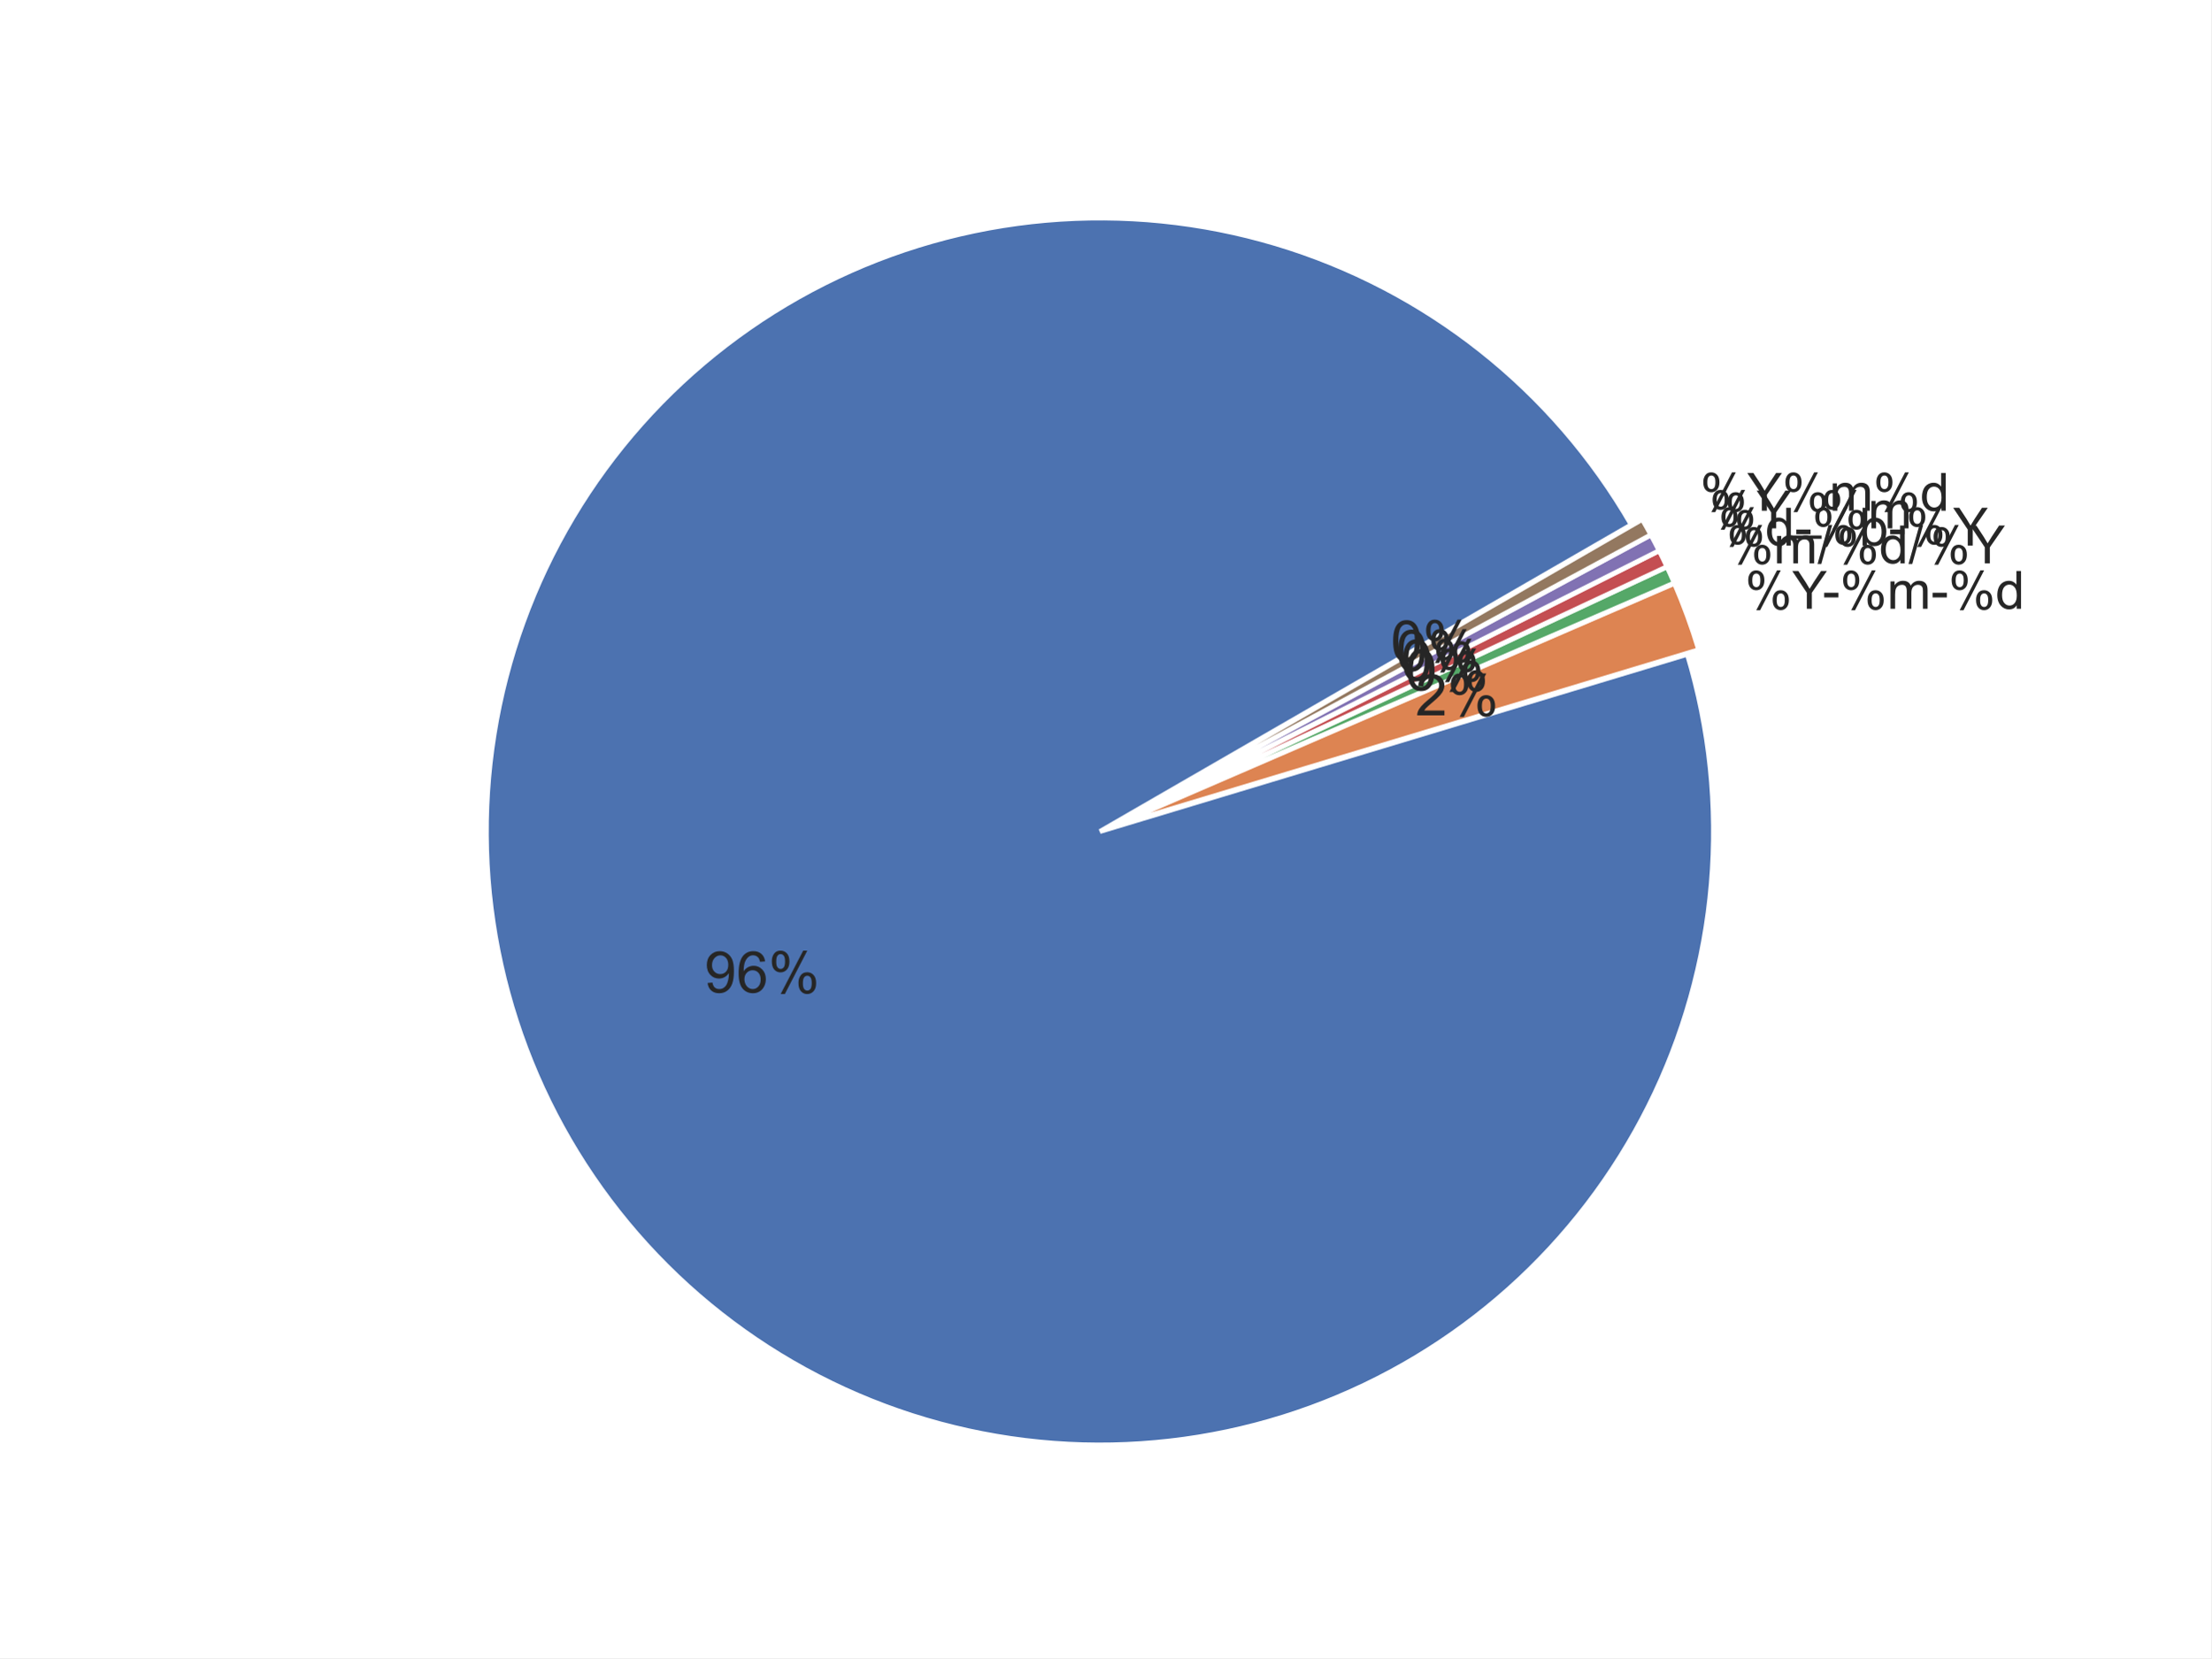
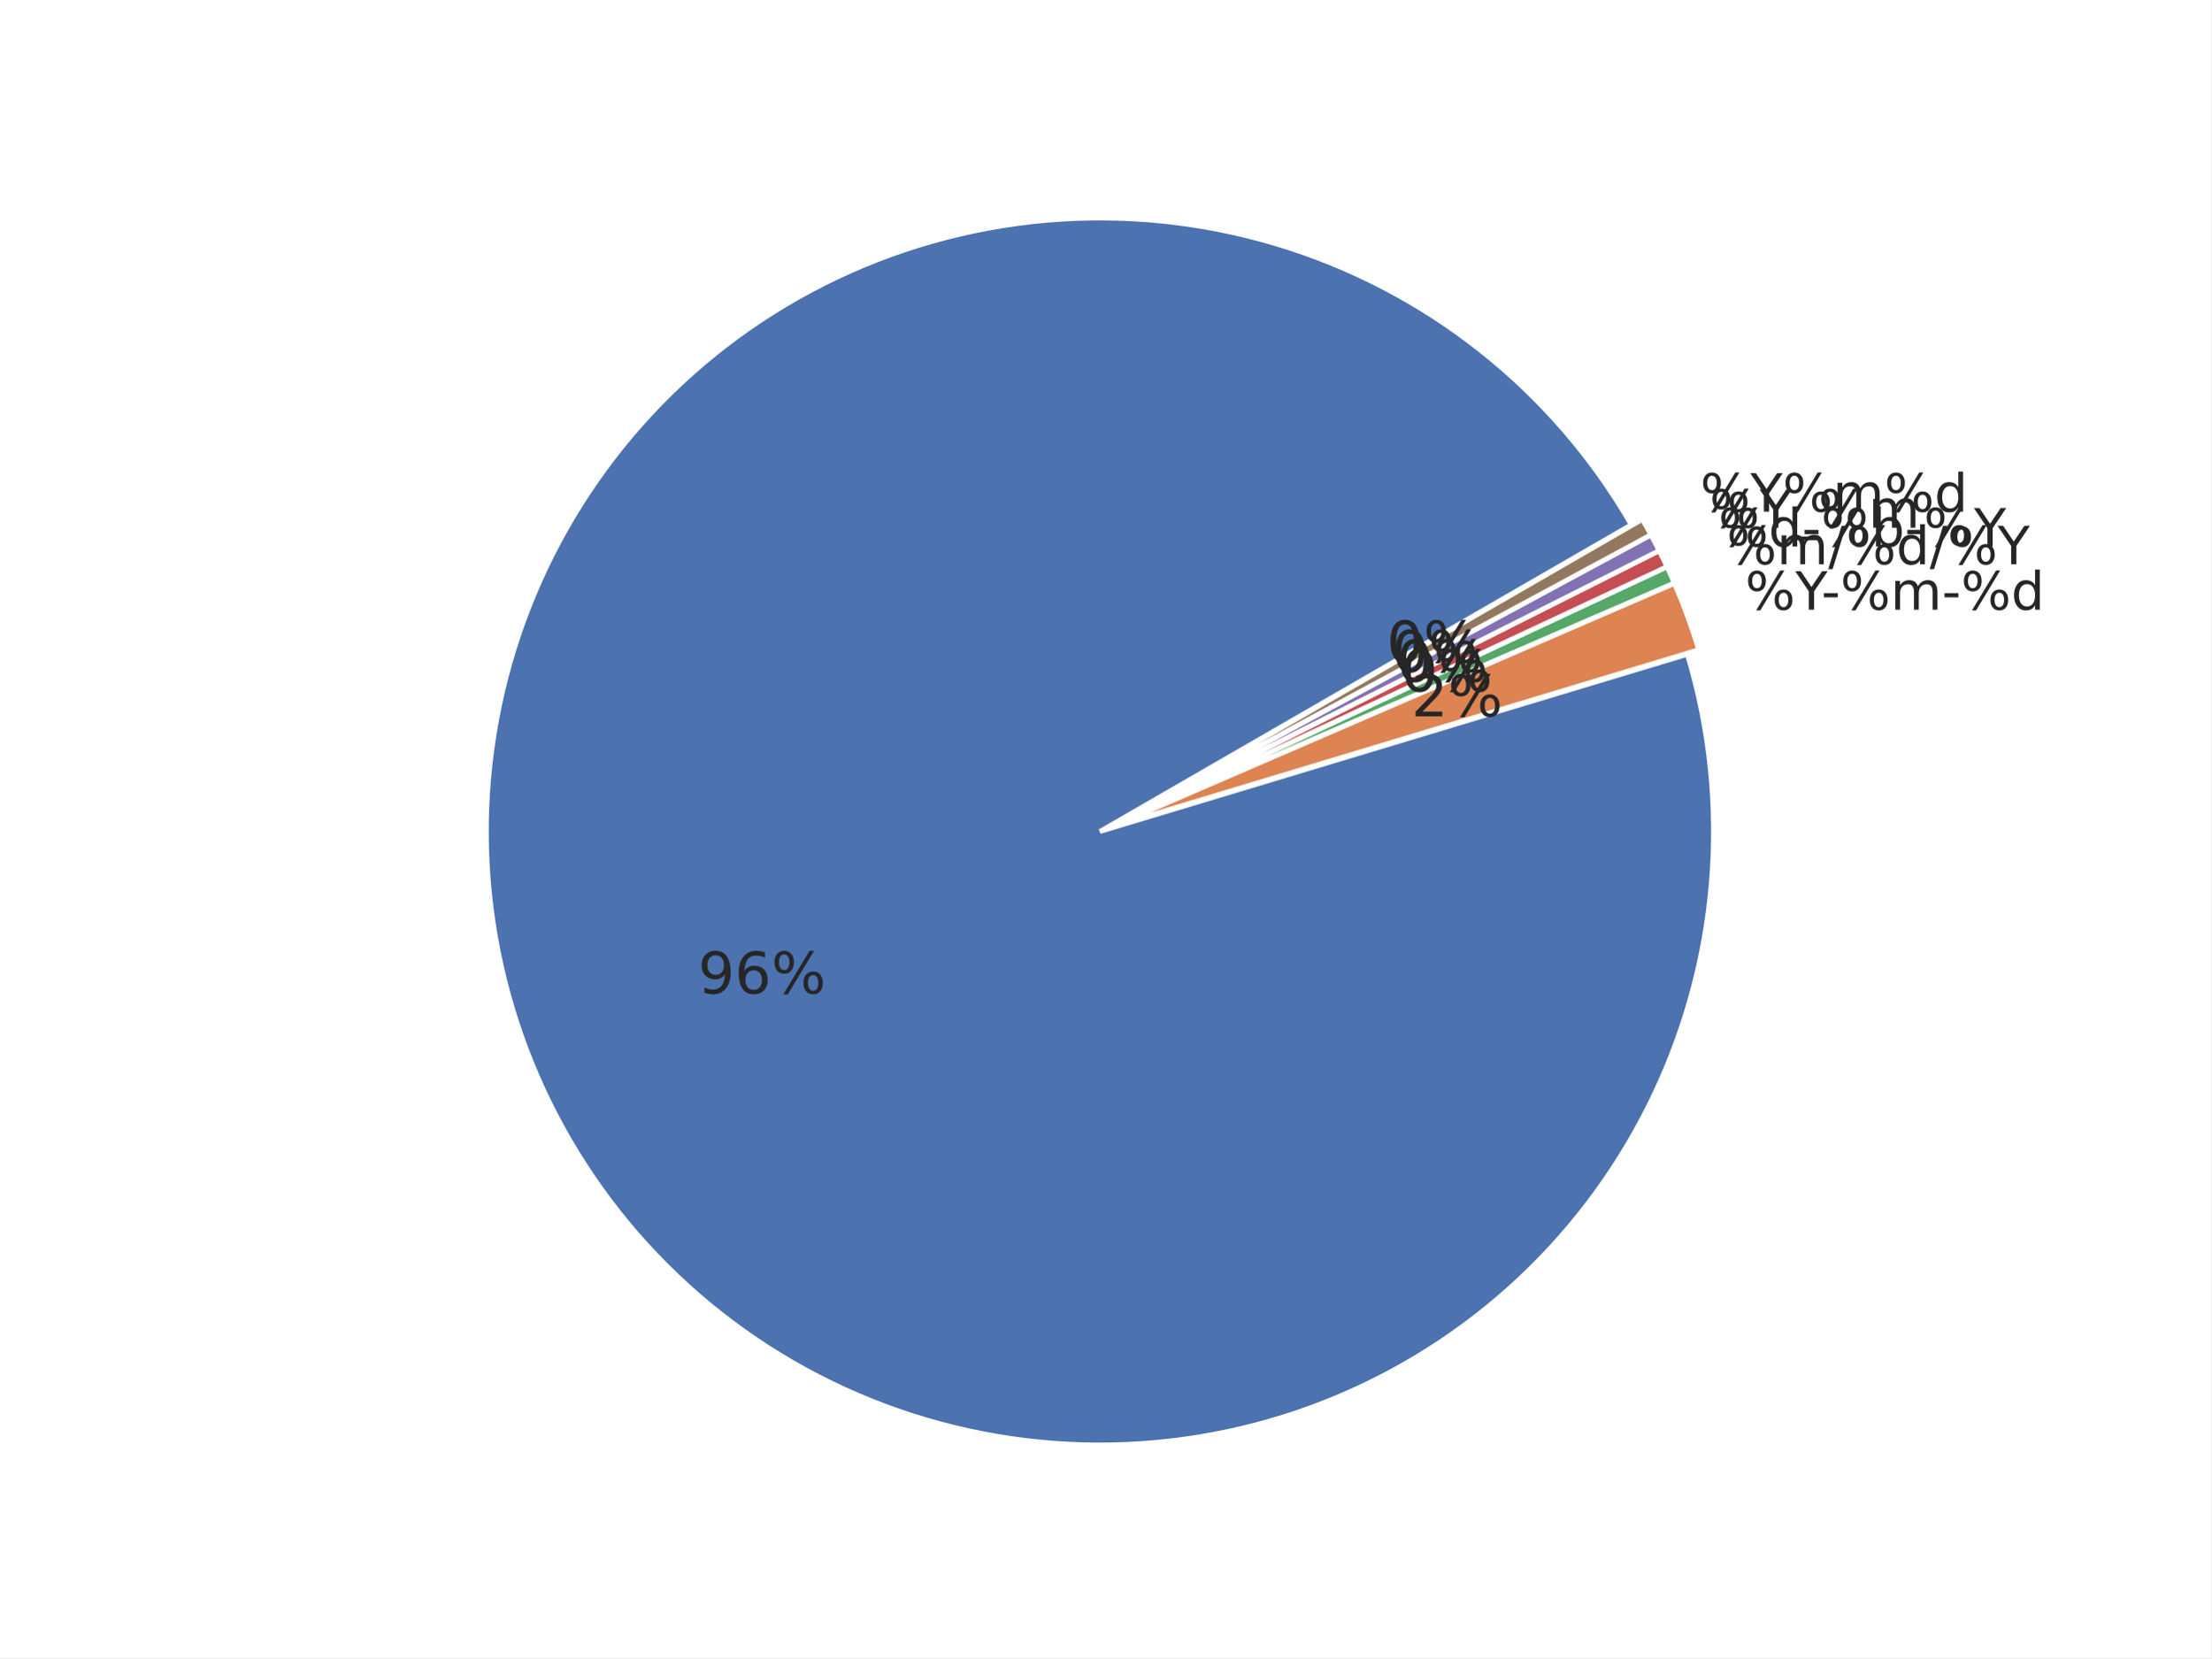
<svg xmlns="http://www.w3.org/2000/svg" xmlns:xlink="http://www.w3.org/1999/xlink" height="345.6pt" version="1.1" viewBox="0 0 460.8 345.6" width="460.8pt">
  <defs>
    <style type="text/css">*{stroke-linecap:butt;stroke-linejoin:round;}</style>
  </defs>
  <g id="figure_1">
    <g id="patch_1">
      <path d="M 0 345.6  L 460.8 345.6  L 460.8 0  L 0 0  z " style="fill:#ffffff;" />
    </g>
    <g id="axes_1">
      <g id="matplotlib.axis_1" />
      <g id="matplotlib.axis_2" />
      <g id="patch_2">
        <path d="M 339.967 109.372  C 331.881 95.366 321.211 83.021 308.524 72.992  C 295.837 62.964 281.362 55.432 265.868 50.798  C 250.374 46.164 234.141 44.511 218.031 45.927  C 201.921 47.343 186.225 51.802 171.777 59.068  C 157.329 66.334 144.389 76.275 133.646 88.363  C 122.903 100.451 114.55 114.468 109.031 129.669  C 103.512 144.87 100.927 160.981 101.412 177.146  C 101.897 193.311 105.445 209.238 111.866 224.081  C 118.288 238.923 127.467 252.414 138.916 263.835  C 150.365 275.257 163.878 284.404 178.736 290.789  C 193.594 297.175 209.529 300.684 225.695 301.131  C 241.861 301.578 257.966 298.953 273.154 293.398  C 288.341 287.842 302.338 279.456 314.401 268.684  C 326.463 257.912 336.373 244.948 343.604 230.483  C 350.835 216.018 355.257 200.311 356.634 184.198  C 358.011 168.084 356.319 151.855 351.648 136.372  L 229.226 173.308  L 339.967 109.372  z " style="fill:#4c72b0;stroke:#ffffff;stroke-linejoin:miter;" />
      </g>
      <g id="patch_3">
        <path d="M 354.022 135.425  C 353.313 133.073 352.535 130.741 351.691 128.434  C 350.847 126.126 349.937 123.843 348.961 121.588  L 231.601 172.361  L 354.022 135.425  z " style="fill:#dd8452;stroke:#ffffff;stroke-linejoin:miter;" />
      </g>
      <g id="patch_4">
        <path d="M 348.926 121.503  C 348.682 120.939 348.434 120.377 348.182 119.817  C 347.93 119.256 347.674 118.698 347.414 118.142  L 231.566 172.275  L 348.926 121.503  z " style="fill:#55a868;stroke:#ffffff;stroke-linejoin:miter;" />
      </g>
      <g id="patch_5">
        <path d="M 347.399 118.108  C 347.139 117.552 346.875 116.997 346.607 116.444  C 346.338 115.892 346.066 115.341 345.791 114.792  L 231.551 172.242  L 347.399 118.108  z " style="fill:#c44e52;stroke:#ffffff;stroke-linejoin:miter;" />
      </g>
      <g id="patch_6">
        <path d="M 345.774 114.759  C 345.498 114.211 345.218 113.664 344.934 113.119  C 344.65 112.574 344.363 112.032 344.071 111.491  L 231.534 172.209  L 345.774 114.759  z " style="fill:#8172b3;stroke:#ffffff;stroke-linejoin:miter;" />
      </g>
      <g id="patch_7">
        <path d="M 344.053 111.459  C 343.762 110.918 343.466 110.379 343.167 109.843  C 342.867 109.307 342.564 108.773 342.257 108.241  L 231.517 172.177  L 344.053 111.459  z " style="fill:#937860;stroke:#ffffff;stroke-linejoin:miter;" />
      </g>
      <g id="text_1">
-         <g style="fill:#262626;" transform="translate(146.802 206.8736)scale(0.12 -0.12)">
+         <g style="fill:#262626;" transform="translate(145.4745 207.0827)scale(0.12 -0.12)">
          <defs>
-             <path d="M 5.469 16.547  L 13.922 17.328  Q 14.984 11.375 18.016 8.688  Q 21.047 6 25.781 6  Q 29.828 6 32.875 7.859  Q 35.938 9.719 37.891 12.812  Q 39.844 15.922 41.156 21.188  Q 42.484 26.469 42.484 31.938  Q 42.484 32.516 42.438 33.688  Q 39.797 29.5 35.234 26.875  Q 30.672 24.266 25.344 24.266  Q 16.453 24.266 10.297 30.703  Q 4.156 37.156 4.156 47.703  Q 4.156 58.594 10.578 65.234  Q 17 71.875 26.656 71.875  Q 33.641 71.875 39.422 68.109  Q 45.219 64.359 48.219 57.391  Q 51.219 50.438 51.219 37.25  Q 51.219 23.531 48.234 15.406  Q 45.266 7.281 39.375 3.031  Q 33.5 -1.219 25.594 -1.219  Q 17.188 -1.219 11.859 3.438  Q 6.547 8.109 5.469 16.547  z M 41.453 48.141  Q 41.453 55.719 37.422 60.156  Q 33.406 64.594 27.734 64.594  Q 21.875 64.594 17.531 59.812  Q 13.188 55.031 13.188 47.406  Q 13.188 40.578 17.312 36.297  Q 21.438 32.031 27.484 32.031  Q 33.594 32.031 37.516 36.297  Q 41.453 40.578 41.453 48.141  z " id="ArialMT-57" />
-             <path d="M 49.75 54.047  L 41.016 53.375  Q 39.844 58.547 37.703 60.891  Q 34.125 64.656 28.906 64.656  Q 24.703 64.656 21.531 62.312  Q 17.391 59.281 14.984 53.469  Q 12.594 47.656 12.5 36.922  Q 15.672 41.75 20.266 44.094  Q 24.859 46.438 29.891 46.438  Q 38.672 46.438 44.844 39.969  Q 51.031 33.5 51.031 23.25  Q 51.031 16.5 48.125 10.719  Q 45.219 4.938 40.141 1.859  Q 35.062 -1.219 28.609 -1.219  Q 17.625 -1.219 10.688 6.859  Q 3.766 14.938 3.766 33.5  Q 3.766 54.25 11.422 63.672  Q 18.109 71.875 29.438 71.875  Q 37.891 71.875 43.281 67.141  Q 48.688 62.406 49.75 54.047  z M 13.875 23.188  Q 13.875 18.656 15.797 14.5  Q 17.719 10.359 21.188 8.172  Q 24.656 6 28.469 6  Q 34.031 6 38.031 10.484  Q 42.047 14.984 42.047 22.703  Q 42.047 30.125 38.078 34.391  Q 34.125 38.672 28.125 38.672  Q 22.172 38.672 18.016 34.391  Q 13.875 30.125 13.875 23.188  z " id="ArialMT-54" />
-             <path d="M 5.812 54.391  Q 5.812 62.062 9.672 67.422  Q 13.531 72.797 20.844 72.797  Q 27.594 72.797 32 67.984  Q 36.422 63.188 36.422 53.859  Q 36.422 44.781 31.953 39.875  Q 27.484 34.969 20.953 34.969  Q 14.453 34.969 10.125 39.797  Q 5.812 44.625 5.812 54.391  z M 21.094 66.75  Q 17.828 66.75 15.656 63.906  Q 13.484 61.078 13.484 53.516  Q 13.484 46.625 15.672 43.812  Q 17.875 41.016 21.094 41.016  Q 24.422 41.016 26.594 43.844  Q 28.766 46.688 28.766 54.203  Q 28.766 61.141 26.562 63.938  Q 24.359 66.75 21.094 66.75  z M 21.141 -2.641  L 60.297 72.797  L 67.438 72.797  L 28.422 -2.641  z M 52.094 16.797  Q 52.094 24.516 55.953 29.859  Q 59.812 35.203 67.188 35.203  Q 73.922 35.203 78.344 30.391  Q 82.766 25.594 82.766 16.266  Q 82.766 7.172 78.297 2.266  Q 73.828 -2.641 67.234 -2.641  Q 60.75 -2.641 56.422 2.219  Q 52.094 7.078 52.094 16.797  z M 67.438 29.156  Q 64.109 29.156 61.938 26.312  Q 59.766 23.484 59.766 15.922  Q 59.766 9.078 61.953 6.25  Q 64.156 3.422 67.391 3.422  Q 70.75 3.422 72.922 6.25  Q 75.094 9.078 75.094 16.609  Q 75.094 23.531 72.891 26.344  Q 70.703 29.156 67.438 29.156  z " id="ArialMT-37" />
+             <path d="M 10.984 1.516  L 10.984 10.5  Q 14.703 8.734 18.5 7.812  Q 22.312 6.891 25.984 6.891  Q 35.75 6.891 40.891 13.453  Q 46.047 20.016 46.781 33.406  Q 43.953 29.203 39.594 26.953  Q 35.25 24.703 29.984 24.703  Q 19.047 24.703 12.672 31.312  Q 6.297 37.938 6.297 49.422  Q 6.297 60.641 12.938 67.422  Q 19.578 74.219 30.609 74.219  Q 43.266 74.219 49.922 64.516  Q 56.594 54.828 56.594 36.375  Q 56.594 19.141 48.406 8.859  Q 40.234 -1.422 26.422 -1.422  Q 22.703 -1.422 18.891 -0.688  Q 15.094 0.047 10.984 1.516  z M 30.609 32.422  Q 37.25 32.422 41.125 36.953  Q 45.016 41.5 45.016 49.422  Q 45.016 57.281 41.125 61.844  Q 37.25 66.406 30.609 66.406  Q 23.969 66.406 20.094 61.844  Q 16.219 57.281 16.219 49.422  Q 16.219 41.5 20.094 36.953  Q 23.969 32.422 30.609 32.422  z " id="DejaVuSans-57" />
+             <path d="M 33.016 40.375  Q 26.375 40.375 22.484 35.828  Q 18.609 31.297 18.609 23.391  Q 18.609 15.531 22.484 10.953  Q 26.375 6.391 33.016 6.391  Q 39.656 6.391 43.531 10.953  Q 47.406 15.531 47.406 23.391  Q 47.406 31.297 43.531 35.828  Q 39.656 40.375 33.016 40.375  z M 52.594 71.297  L 52.594 62.312  Q 48.875 64.062 45.094 64.984  Q 41.312 65.922 37.594 65.922  Q 27.828 65.922 22.672 59.328  Q 17.531 52.734 16.797 39.406  Q 19.672 43.656 24.016 45.922  Q 28.375 48.188 33.594 48.188  Q 44.578 48.188 50.953 41.516  Q 57.328 34.859 57.328 23.391  Q 57.328 12.156 50.688 5.359  Q 44.047 -1.422 33.016 -1.422  Q 20.359 -1.422 13.672 8.266  Q 6.984 17.969 6.984 36.375  Q 6.984 53.656 15.188 63.938  Q 23.391 74.219 37.203 74.219  Q 40.922 74.219 44.703 73.484  Q 48.484 72.75 52.594 71.297  z " id="DejaVuSans-54" />
+             <path d="M 72.703 32.078  Q 68.453 32.078 66.031 28.469  Q 63.625 24.859 63.625 18.406  Q 63.625 12.062 66.031 8.422  Q 68.453 4.781 72.703 4.781  Q 76.859 4.781 79.266 8.422  Q 81.688 12.062 81.688 18.406  Q 81.688 24.812 79.266 28.438  Q 76.859 32.078 72.703 32.078  z M 72.703 38.281  Q 80.422 38.281 84.953 32.906  Q 89.5 27.547 89.5 18.406  Q 89.5 9.281 84.938 3.922  Q 80.375 -1.422 72.703 -1.422  Q 64.891 -1.422 60.344 3.922  Q 55.812 9.281 55.812 18.406  Q 55.812 27.594 60.375 32.938  Q 64.938 38.281 72.703 38.281  z M 22.312 68.016  Q 18.109 68.016 15.688 64.375  Q 13.281 60.75 13.281 54.391  Q 13.281 47.953 15.672 44.328  Q 18.062 40.719 22.312 40.719  Q 26.562 40.719 28.969 44.328  Q 31.391 47.953 31.391 54.391  Q 31.391 60.688 28.953 64.344  Q 26.516 68.016 22.312 68.016  z M 66.406 74.219  L 74.219 74.219  L 28.609 -1.422  L 20.797 -1.422  z M 22.312 74.219  Q 30.031 74.219 34.609 68.875  Q 39.203 63.531 39.203 54.391  Q 39.203 45.172 34.641 39.844  Q 30.078 34.516 22.312 34.516  Q 14.547 34.516 10.031 39.859  Q 5.516 45.219 5.516 54.391  Q 5.516 63.484 10.047 68.844  Q 14.594 74.219 22.312 74.219  z " id="DejaVuSans-37" />
          </defs>
-           <use xlink:href="#ArialMT-57" />
-           <use x="55.615" xlink:href="#ArialMT-54" />
-           <use x="111.23" xlink:href="#ArialMT-37" />
+           <use xlink:href="#DejaVuSans-57" />
+           <use x="63.623" xlink:href="#DejaVuSans-54" />
+           <use x="127.246" xlink:href="#DejaVuSans-37" />
        </g>
      </g>
      <g id="text_2">
-         <g style="fill:#262626;" transform="translate(363.7001 126.8846)scale(0.11 -0.11)">
+         <g style="fill:#262626;" transform="translate(363.7001 127.0762)scale(0.11 -0.11)">
          <defs>
-             <path d="M 27.875 0  L 27.875 30.328  L 0.297 71.578  L 11.812 71.578  L 25.922 50  Q 29.828 43.953 33.203 37.891  Q 36.422 43.5 41.016 50.531  L 54.891 71.578  L 65.922 71.578  L 37.359 30.328  L 37.359 0  z " id="ArialMT-89" />
-             <path d="M 3.172 21.484  L 3.172 30.328  L 30.172 30.328  L 30.172 21.484  z " id="ArialMT-45" />
-             <path d="M 6.594 0  L 6.594 51.859  L 14.453 51.859  L 14.453 44.578  Q 16.891 48.391 20.938 50.703  Q 25 53.031 30.172 53.031  Q 35.938 53.031 39.625 50.641  Q 43.312 48.25 44.828 43.953  Q 50.984 53.031 60.844 53.031  Q 68.562 53.031 72.703 48.75  Q 76.859 44.484 76.859 35.594  L 76.859 0  L 68.109 0  L 68.109 32.672  Q 68.109 37.938 67.25 40.25  Q 66.406 42.578 64.156 43.984  Q 61.922 45.406 58.891 45.406  Q 53.422 45.406 49.797 41.766  Q 46.188 38.141 46.188 30.125  L 46.188 0  L 37.406 0  L 37.406 33.688  Q 37.406 39.547 35.25 42.469  Q 33.109 45.406 28.219 45.406  Q 24.516 45.406 21.359 43.453  Q 18.219 41.5 16.797 37.734  Q 15.375 33.984 15.375 26.906  L 15.375 0  z " id="ArialMT-109" />
-             <path d="M 40.234 0  L 40.234 6.547  Q 35.297 -1.172 25.734 -1.172  Q 19.531 -1.172 14.328 2.25  Q 9.125 5.672 6.266 11.797  Q 3.422 17.922 3.422 25.875  Q 3.422 33.641 6 39.969  Q 8.594 46.297 13.766 49.656  Q 18.953 53.031 25.344 53.031  Q 30.031 53.031 33.688 51.047  Q 37.359 49.078 39.656 45.906  L 39.656 71.578  L 48.391 71.578  L 48.391 0  z M 12.453 25.875  Q 12.453 15.922 16.641 10.984  Q 20.844 6.062 26.562 6.062  Q 32.328 6.062 36.344 10.766  Q 40.375 15.484 40.375 25.141  Q 40.375 35.797 36.266 40.766  Q 32.172 45.75 26.172 45.75  Q 20.312 45.75 16.375 40.969  Q 12.453 36.188 12.453 25.875  z " id="ArialMT-100" />
+             <path d="M -0.203 72.906  L 10.406 72.906  L 30.609 42.922  L 50.688 72.906  L 61.281 72.906  L 35.5 34.719  L 35.5 0  L 25.594 0  L 25.594 34.719  z " id="DejaVuSans-89" />
+             <path d="M 4.891 31.391  L 31.203 31.391  L 31.203 23.391  L 4.891 23.391  z " id="DejaVuSans-45" />
+             <path d="M 52 44.188  Q 55.375 50.25 60.062 53.125  Q 64.75 56 71.094 56  Q 79.641 56 84.281 50.016  Q 88.922 44.047 88.922 33.016  L 88.922 0  L 79.891 0  L 79.891 32.719  Q 79.891 40.578 77.094 44.375  Q 74.312 48.188 68.609 48.188  Q 61.625 48.188 57.562 43.547  Q 53.516 38.922 53.516 30.906  L 53.516 0  L 44.484 0  L 44.484 32.719  Q 44.484 40.625 41.703 44.406  Q 38.922 48.188 33.109 48.188  Q 26.219 48.188 22.156 43.531  Q 18.109 38.875 18.109 30.906  L 18.109 0  L 9.078 0  L 9.078 54.688  L 18.109 54.688  L 18.109 46.188  Q 21.188 51.219 25.484 53.609  Q 29.781 56 35.688 56  Q 41.656 56 45.828 52.969  Q 50 49.953 52 44.188  z " id="DejaVuSans-109" />
+             <path d="M 45.406 46.391  L 45.406 75.984  L 54.391 75.984  L 54.391 0  L 45.406 0  L 45.406 8.203  Q 42.578 3.328 38.25 0.953  Q 33.938 -1.422 27.875 -1.422  Q 17.969 -1.422 11.734 6.484  Q 5.516 14.406 5.516 27.297  Q 5.516 40.188 11.734 48.094  Q 17.969 56 27.875 56  Q 33.938 56 38.25 53.625  Q 42.578 51.266 45.406 46.391  z M 14.797 27.297  Q 14.797 17.391 18.875 11.75  Q 22.953 6.109 30.078 6.109  Q 37.203 6.109 41.297 11.75  Q 45.406 17.391 45.406 27.297  Q 45.406 37.203 41.297 42.844  Q 37.203 48.484 30.078 48.484  Q 22.953 48.484 18.875 42.844  Q 14.797 37.203 14.797 27.297  z " id="DejaVuSans-100" />
          </defs>
-           <use xlink:href="#ArialMT-37" />
-           <use x="88.916" xlink:href="#ArialMT-89" />
-           <use x="146.49" xlink:href="#ArialMT-45" />
-           <use x="179.791" xlink:href="#ArialMT-37" />
-           <use x="268.707" xlink:href="#ArialMT-109" />
-           <use x="352.008" xlink:href="#ArialMT-45" />
-           <use x="385.309" xlink:href="#ArialMT-37" />
-           <use x="474.225" xlink:href="#ArialMT-100" />
+           <use xlink:href="#DejaVuSans-37" />
+           <use x="95.02" xlink:href="#DejaVuSans-89" />
+           <use x="144.229" xlink:href="#DejaVuSans-45" />
+           <use x="180.312" xlink:href="#DejaVuSans-37" />
+           <use x="275.332" xlink:href="#DejaVuSans-109" />
+           <use x="372.744" xlink:href="#DejaVuSans-45" />
+           <use x="408.828" xlink:href="#DejaVuSans-37" />
+           <use x="503.848" xlink:href="#DejaVuSans-100" />
        </g>
      </g>
      <g id="text_3">
-         <g style="fill:#262626;" transform="translate(294.9831 149.1066)scale(0.12 -0.12)">
+         <g style="fill:#262626;" transform="translate(294.1366 149.3157)scale(0.12 -0.12)">
          <defs>
-             <path d="M 50.344 8.453  L 50.344 0  L 3.031 0  Q 2.938 3.172 4.047 6.109  Q 5.859 10.938 9.828 15.625  Q 13.812 20.312 21.344 26.469  Q 33.016 36.031 37.109 41.625  Q 41.219 47.219 41.219 52.203  Q 41.219 57.422 37.469 61  Q 33.734 64.594 27.734 64.594  Q 21.391 64.594 17.578 60.781  Q 13.766 56.984 13.719 50.25  L 4.688 51.172  Q 5.609 61.281 11.656 66.578  Q 17.719 71.875 27.938 71.875  Q 38.234 71.875 44.234 66.156  Q 50.25 60.453 50.25 52  Q 50.25 47.703 48.484 43.547  Q 46.734 39.406 42.656 34.812  Q 38.578 30.219 29.109 22.219  Q 21.188 15.578 18.938 13.203  Q 16.703 10.844 15.234 8.453  z " id="ArialMT-50" />
+             <path d="M 19.188 8.297  L 53.609 8.297  L 53.609 0  L 7.328 0  L 7.328 8.297  Q 12.938 14.109 22.625 23.891  Q 32.328 33.688 34.812 36.531  Q 39.547 41.844 41.422 45.531  Q 43.312 49.219 43.312 52.781  Q 43.312 58.594 39.234 62.25  Q 35.156 65.922 28.609 65.922  Q 23.969 65.922 18.812 64.312  Q 13.672 62.703 7.812 59.422  L 7.812 69.391  Q 13.766 71.781 18.938 73  Q 24.125 74.219 28.422 74.219  Q 39.75 74.219 46.484 68.547  Q 53.219 62.891 53.219 53.422  Q 53.219 48.922 51.531 44.891  Q 49.859 40.875 45.406 35.406  Q 44.188 33.984 37.641 27.219  Q 31.109 20.453 19.188 8.297  z " id="DejaVuSans-50" />
          </defs>
-           <use xlink:href="#ArialMT-50" />
-           <use x="55.615" xlink:href="#ArialMT-37" />
+           <use xlink:href="#DejaVuSans-50" />
+           <use x="63.623" xlink:href="#DejaVuSans-37" />
        </g>
      </g>
      <g id="text_4">
-         <g style="fill:#262626;" transform="translate(359.8439 117.4145)scale(0.11 -0.11)">
+         <g style="fill:#262626;" transform="translate(359.8439 117.6061)scale(0.11 -0.11)">
          <defs>
-             <path d="M 0 -1.219  L 20.75 72.797  L 27.781 72.797  L 7.078 -1.219  z " id="ArialMT-47" />
+             <path d="M 25.391 72.906  L 33.688 72.906  L 8.297 -9.281  L 0 -9.281  z " id="DejaVuSans-47" />
          </defs>
-           <use xlink:href="#ArialMT-37" />
-           <use x="88.916" xlink:href="#ArialMT-109" />
-           <use x="172.217" xlink:href="#ArialMT-47" />
-           <use x="200" xlink:href="#ArialMT-37" />
-           <use x="288.916" xlink:href="#ArialMT-100" />
-           <use x="344.531" xlink:href="#ArialMT-47" />
-           <use x="372.314" xlink:href="#ArialMT-37" />
-           <use x="461.23" xlink:href="#ArialMT-89" />
+           <use xlink:href="#DejaVuSans-37" />
+           <use x="95.02" xlink:href="#DejaVuSans-109" />
+           <use x="192.432" xlink:href="#DejaVuSans-47" />
+           <use x="226.123" xlink:href="#DejaVuSans-37" />
+           <use x="321.143" xlink:href="#DejaVuSans-100" />
+           <use x="384.619" xlink:href="#DejaVuSans-47" />
+           <use x="418.311" xlink:href="#DejaVuSans-37" />
+           <use x="513.33" xlink:href="#DejaVuSans-89" />
        </g>
      </g>
      <g id="text_5">
-         <g style="fill:#262626;" transform="translate(292.864 143.9024)scale(0.12 -0.12)">
+         <g style="fill:#262626;" transform="translate(292.0174 144.1114)scale(0.12 -0.12)">
          <defs>
-             <path d="M 4.156 35.297  Q 4.156 48 6.766 55.734  Q 9.375 63.484 14.516 67.672  Q 19.672 71.875 27.484 71.875  Q 33.25 71.875 37.594 69.547  Q 41.938 67.234 44.766 62.859  Q 47.609 58.5 49.219 52.219  Q 50.828 45.953 50.828 35.297  Q 50.828 22.703 48.234 14.969  Q 45.656 7.234 40.5 3  Q 35.359 -1.219 27.484 -1.219  Q 17.141 -1.219 11.234 6.203  Q 4.156 15.141 4.156 35.297  z M 13.188 35.297  Q 13.188 17.672 17.312 11.828  Q 21.438 6 27.484 6  Q 33.547 6 37.672 11.859  Q 41.797 17.719 41.797 35.297  Q 41.797 52.984 37.672 58.781  Q 33.547 64.594 27.391 64.594  Q 21.344 64.594 17.719 59.469  Q 13.188 52.938 13.188 35.297  z " id="ArialMT-48" />
+             <path d="M 31.781 66.406  Q 24.172 66.406 20.328 58.906  Q 16.5 51.422 16.5 36.375  Q 16.5 21.391 20.328 13.891  Q 24.172 6.391 31.781 6.391  Q 39.453 6.391 43.281 13.891  Q 47.125 21.391 47.125 36.375  Q 47.125 51.422 43.281 58.906  Q 39.453 66.406 31.781 66.406  z M 31.781 74.219  Q 44.047 74.219 50.516 64.516  Q 56.984 54.828 56.984 36.375  Q 56.984 17.969 50.516 8.266  Q 44.047 -1.422 31.781 -1.422  Q 19.531 -1.422 13.062 8.266  Q 6.594 17.969 6.594 36.375  Q 6.594 54.828 13.062 64.516  Q 19.531 74.219 31.781 74.219  z " id="DejaVuSans-48" />
          </defs>
-           <use xlink:href="#ArialMT-48" />
-           <use x="55.615" xlink:href="#ArialMT-37" />
+           <use xlink:href="#DejaVuSans-48" />
+           <use x="63.623" xlink:href="#DejaVuSans-37" />
        </g>
      </g>
      <g id="text_6">
-         <g style="fill:#262626;" transform="translate(358.1121 113.7083)scale(0.11 -0.11)">
+         <g style="fill:#262626;" transform="translate(358.1121 113.9)scale(0.11 -0.11)">
          <defs>
-             <path d="M 14.703 0  L 6.547 0  L 6.547 71.578  L 15.328 71.578  L 15.328 46.047  Q 20.906 53.031 29.547 53.031  Q 34.328 53.031 38.594 51.094  Q 42.875 49.172 45.625 45.672  Q 48.391 42.188 49.953 37.25  Q 51.516 32.328 51.516 26.703  Q 51.516 13.375 44.922 6.094  Q 38.328 -1.172 29.109 -1.172  Q 19.922 -1.172 14.703 6.5  z M 14.594 26.312  Q 14.594 17 17.141 12.844  Q 21.297 6.062 28.375 6.062  Q 34.125 6.062 38.328 11.062  Q 42.531 16.062 42.531 25.984  Q 42.531 36.141 38.5 40.969  Q 34.469 45.797 28.766 45.797  Q 23 45.797 18.797 40.797  Q 14.594 35.797 14.594 26.312  z " id="ArialMT-98" />
+             <path d="M 48.688 27.297  Q 48.688 37.203 44.609 42.844  Q 40.531 48.484 33.406 48.484  Q 26.266 48.484 22.188 42.844  Q 18.109 37.203 18.109 27.297  Q 18.109 17.391 22.188 11.75  Q 26.266 6.109 33.406 6.109  Q 40.531 6.109 44.609 11.75  Q 48.688 17.391 48.688 27.297  z M 18.109 46.391  Q 20.953 51.266 25.266 53.625  Q 29.594 56 35.594 56  Q 45.562 56 51.781 48.094  Q 58.016 40.188 58.016 27.297  Q 58.016 14.406 51.781 6.484  Q 45.562 -1.422 35.594 -1.422  Q 29.594 -1.422 25.266 0.953  Q 20.953 3.328 18.109 8.203  L 18.109 0  L 9.078 0  L 9.078 75.984  L 18.109 75.984  z " id="DejaVuSans-98" />
          </defs>
-           <use xlink:href="#ArialMT-37" />
-           <use x="88.916" xlink:href="#ArialMT-100" />
-           <use x="144.531" xlink:href="#ArialMT-45" />
-           <use x="177.832" xlink:href="#ArialMT-37" />
-           <use x="266.748" xlink:href="#ArialMT-98" />
-           <use x="322.363" xlink:href="#ArialMT-45" />
-           <use x="355.664" xlink:href="#ArialMT-37" />
-           <use x="444.58" xlink:href="#ArialMT-89" />
+           <use xlink:href="#DejaVuSans-37" />
+           <use x="95.02" xlink:href="#DejaVuSans-100" />
+           <use x="158.496" xlink:href="#DejaVuSans-45" />
+           <use x="194.58" xlink:href="#DejaVuSans-37" />
+           <use x="289.6" xlink:href="#DejaVuSans-98" />
+           <use x="353.076" xlink:href="#DejaVuSans-45" />
+           <use x="389.16" xlink:href="#DejaVuSans-37" />
+           <use x="484.18" xlink:href="#DejaVuSans-89" />
        </g>
      </g>
      <g id="text_7">
-         <g style="fill:#262626;" transform="translate(291.9123 141.8657)scale(0.12 -0.12)">
-           <use xlink:href="#ArialMT-48" />
-           <use x="55.615" xlink:href="#ArialMT-37" />
+         <g style="fill:#262626;" transform="translate(291.0657 142.0747)scale(0.12 -0.12)">
+           <use xlink:href="#DejaVuSans-48" />
+           <use x="63.623" xlink:href="#DejaVuSans-37" />
        </g>
      </g>
      <g id="text_8">
-         <g style="fill:#262626;" transform="translate(356.2742 110.1207)scale(0.11 -0.11)">
+         <g style="fill:#262626;" transform="translate(356.2742 109.9952)scale(0.11 -0.11)">
          <defs>
-             <path d="M -1.516 -19.875  L -1.516 -13.531  L 56.734 -13.531  L 56.734 -19.875  z " id="ArialMT-95" />
+             <path d="M 50.984 -16.609  L 50.984 -23.578  L -0.984 -23.578  L -0.984 -16.609  z " id="DejaVuSans-95" />
          </defs>
-           <use xlink:href="#ArialMT-37" />
-           <use x="88.916" xlink:href="#ArialMT-89" />
-           <use x="155.615" xlink:href="#ArialMT-95" />
-           <use x="211.23" xlink:href="#ArialMT-37" />
-           <use x="300.146" xlink:href="#ArialMT-109" />
+           <use xlink:href="#DejaVuSans-37" />
+           <use x="95.02" xlink:href="#DejaVuSans-89" />
+           <use x="156.104" xlink:href="#DejaVuSans-95" />
+           <use x="206.104" xlink:href="#DejaVuSans-37" />
+           <use x="301.123" xlink:href="#DejaVuSans-109" />
        </g>
      </g>
      <g id="text_9">
-         <g style="fill:#262626;" transform="translate(290.9023 139.8572)scale(0.12 -0.12)">
-           <use xlink:href="#ArialMT-48" />
-           <use x="55.615" xlink:href="#ArialMT-37" />
+         <g style="fill:#262626;" transform="translate(290.0557 140.0663)scale(0.12 -0.12)">
+           <use xlink:href="#DejaVuSans-48" />
+           <use x="63.623" xlink:href="#DejaVuSans-37" />
        </g>
      </g>
      <g id="text_10">
-         <g style="fill:#262626;" transform="translate(354.3318 106.4535)scale(0.11 -0.11)">
-           <use xlink:href="#ArialMT-37" />
-           <use x="88.916" xlink:href="#ArialMT-89" />
-           <use x="155.615" xlink:href="#ArialMT-37" />
-           <use x="244.531" xlink:href="#ArialMT-109" />
-           <use x="327.832" xlink:href="#ArialMT-37" />
-           <use x="416.748" xlink:href="#ArialMT-100" />
+         <g style="fill:#262626;" transform="translate(354.3318 106.6451)scale(0.11 -0.11)">
+           <use xlink:href="#DejaVuSans-37" />
+           <use x="95.02" xlink:href="#DejaVuSans-89" />
+           <use x="156.104" xlink:href="#DejaVuSans-37" />
+           <use x="251.123" xlink:href="#DejaVuSans-109" />
+           <use x="348.535" xlink:href="#DejaVuSans-37" />
+           <use x="443.555" xlink:href="#DejaVuSans-100" />
        </g>
      </g>
      <g id="text_11">
-         <g style="fill:#262626;" transform="translate(289.8348 137.8787)scale(0.12 -0.12)">
-           <use xlink:href="#ArialMT-48" />
-           <use x="55.615" xlink:href="#ArialMT-37" />
+         <g style="fill:#262626;" transform="translate(288.9882 138.0878)scale(0.12 -0.12)">
+           <use xlink:href="#DejaVuSans-48" />
+           <use x="63.623" xlink:href="#DejaVuSans-37" />
        </g>
      </g>
    </g>
  </g>
</svg>
